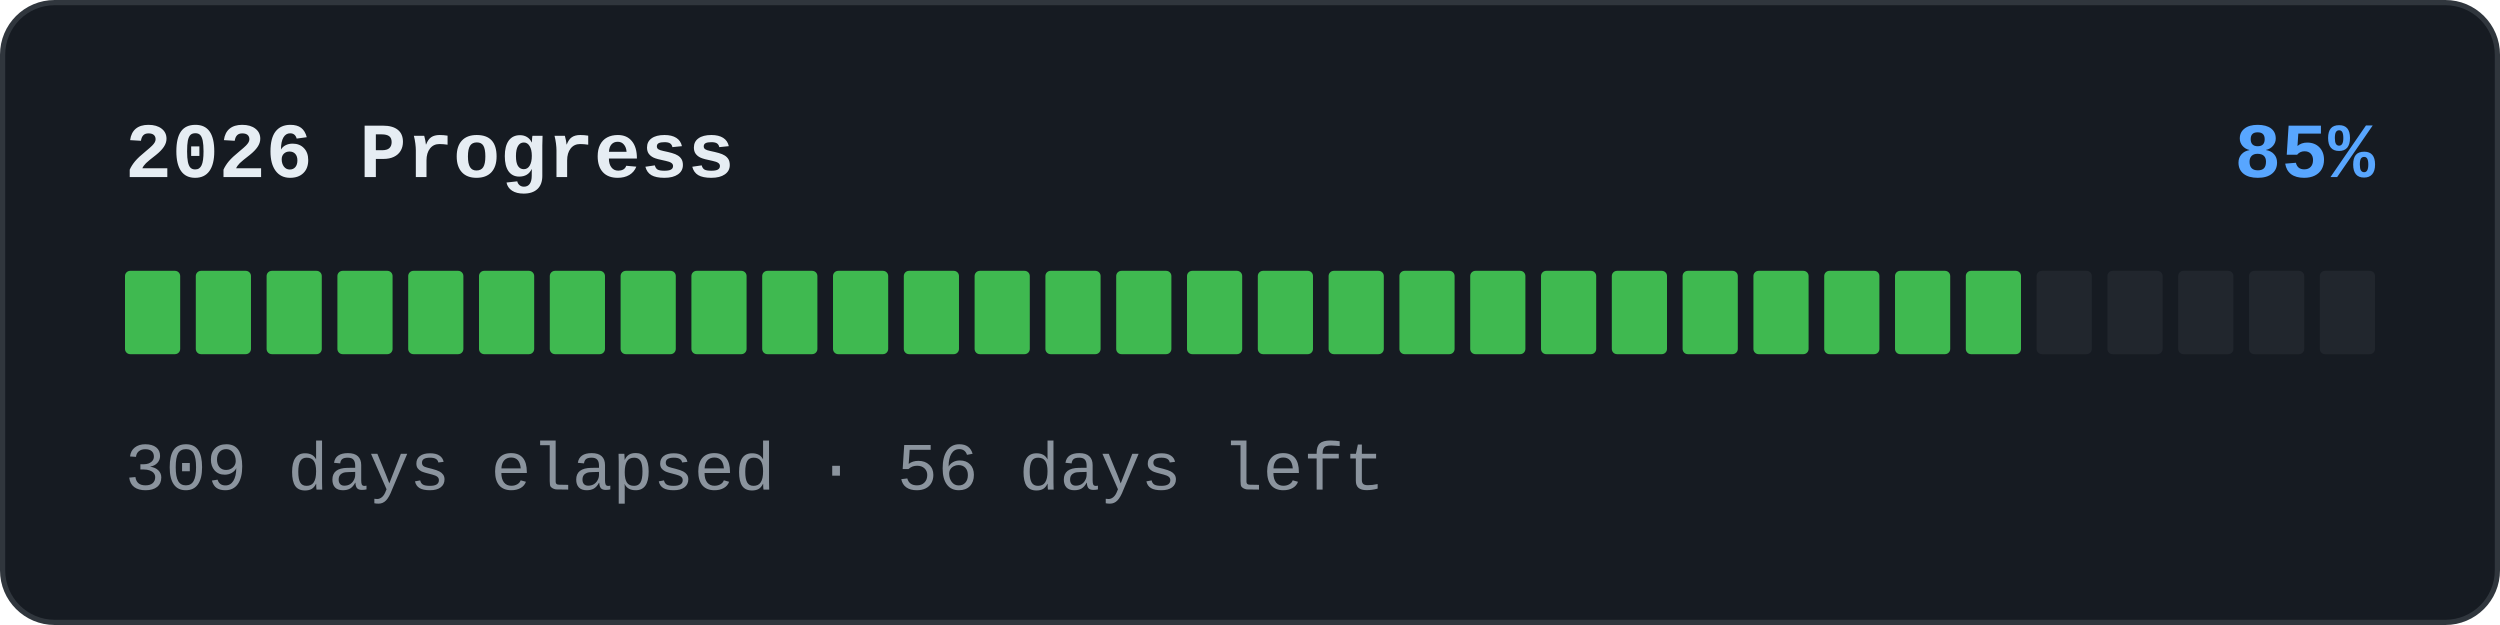
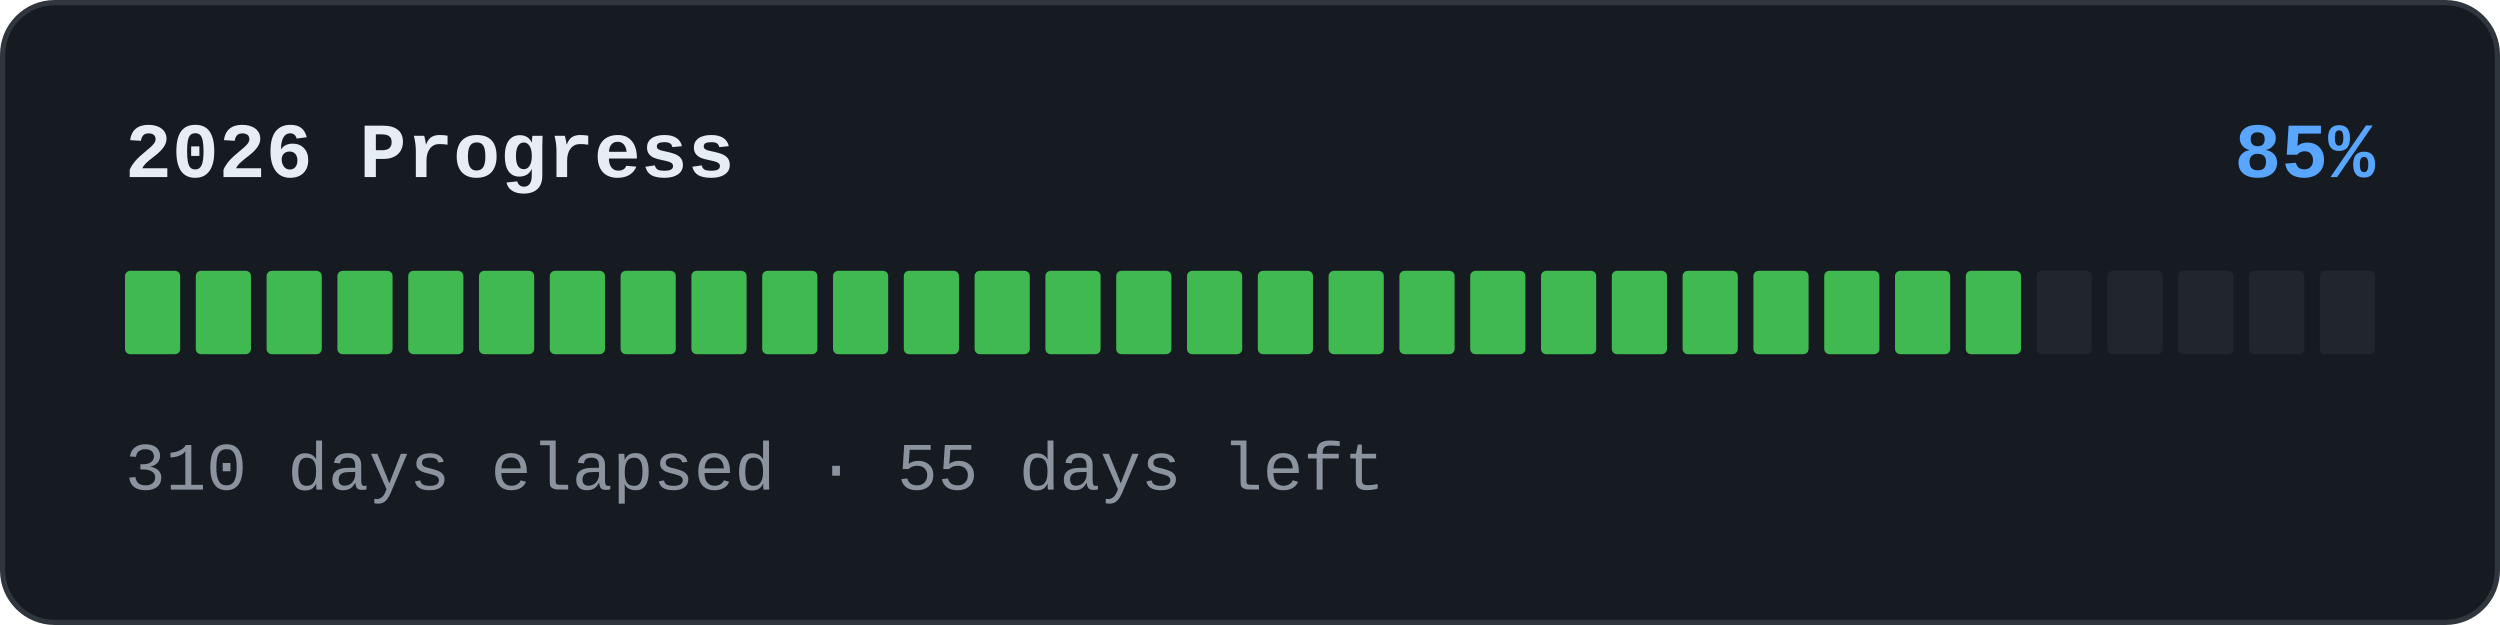
<svg xmlns="http://www.w3.org/2000/svg" width="480" height="120" viewBox="0 0 480 120" role="img">
  <rect x="0.5" y="0.5" width="479" height="119" rx="10" fill="#161b22" stroke="#30363d" />
  <text x="24" y="34" font-family="'SFMono-Regular','Consolas','Liberation Mono','Menlo',monospace" font-size="15" font-weight="600" fill="#e6edf3">2026 Progress</text>
  <text x="456" y="34" text-anchor="end" font-family="'SFMono-Regular','Consolas','Liberation Mono','Menlo',monospace" font-size="15" font-weight="600" fill="#58a6ff">85%</text>
  <rect x="24" y="52" width="10.594" height="16" rx="1" fill="#3fb950" />
  <rect x="37.594" y="52" width="10.594" height="16" rx="1" fill="#3fb950" />
  <rect x="51.188" y="52" width="10.594" height="16" rx="1" fill="#3fb950" />
  <rect x="64.781" y="52" width="10.594" height="16" rx="1" fill="#3fb950" />
  <rect x="78.375" y="52" width="10.594" height="16" rx="1" fill="#3fb950" />
  <rect x="91.969" y="52" width="10.594" height="16" rx="1" fill="#3fb950" />
  <rect x="105.562" y="52" width="10.594" height="16" rx="1" fill="#3fb950" />
  <rect x="119.156" y="52" width="10.594" height="16" rx="1" fill="#3fb950" />
  <rect x="132.75" y="52" width="10.594" height="16" rx="1" fill="#3fb950" />
  <rect x="146.344" y="52" width="10.594" height="16" rx="1" fill="#3fb950" />
  <rect x="159.938" y="52" width="10.594" height="16" rx="1" fill="#3fb950" />
  <rect x="173.531" y="52" width="10.594" height="16" rx="1" fill="#3fb950" />
  <rect x="187.125" y="52" width="10.594" height="16" rx="1" fill="#3fb950" />
  <rect x="200.719" y="52" width="10.594" height="16" rx="1" fill="#3fb950" />
  <rect x="214.312" y="52" width="10.594" height="16" rx="1" fill="#3fb950" />
  <rect x="227.906" y="52" width="10.594" height="16" rx="1" fill="#3fb950" />
  <rect x="241.5" y="52" width="10.594" height="16" rx="1" fill="#3fb950" />
  <rect x="255.094" y="52" width="10.594" height="16" rx="1" fill="#3fb950" />
  <rect x="268.688" y="52" width="10.594" height="16" rx="1" fill="#3fb950" />
  <rect x="282.281" y="52" width="10.594" height="16" rx="1" fill="#3fb950" />
  <rect x="295.875" y="52" width="10.594" height="16" rx="1" fill="#3fb950" />
  <rect x="309.469" y="52" width="10.594" height="16" rx="1" fill="#3fb950" />
  <rect x="323.062" y="52" width="10.594" height="16" rx="1" fill="#3fb950" />
  <rect x="336.656" y="52" width="10.594" height="16" rx="1" fill="#3fb950" />
  <rect x="350.25" y="52" width="10.594" height="16" rx="1" fill="#3fb950" />
  <rect x="363.844" y="52" width="10.594" height="16" rx="1" fill="#3fb950" />
  <rect x="377.438" y="52" width="10.594" height="16" rx="1" fill="#3fb950" />
  <rect x="391.031" y="52" width="10.594" height="16" rx="1" fill="#21262d" />
  <rect x="404.625" y="52" width="10.594" height="16" rx="1" fill="#21262d" />
  <rect x="418.219" y="52" width="10.594" height="16" rx="1" fill="#21262d" />
  <rect x="431.812" y="52" width="10.594" height="16" rx="1" fill="#21262d" />
  <rect x="445.406" y="52" width="10.594" height="16" rx="1" fill="#21262d" />
-   <text x="24" y="94" font-family="'SFMono-Regular','Consolas','Liberation Mono','Menlo',monospace" font-size="13" fill="#8b949e">309 days elapsed · 56 days left</text>
+   <text x="24" y="94" font-family="'SFMono-Regular','Consolas','Liberation Mono','Menlo',monospace" font-size="13" fill="#8b949e">310 days elapsed · 55 days left</text>
</svg>
